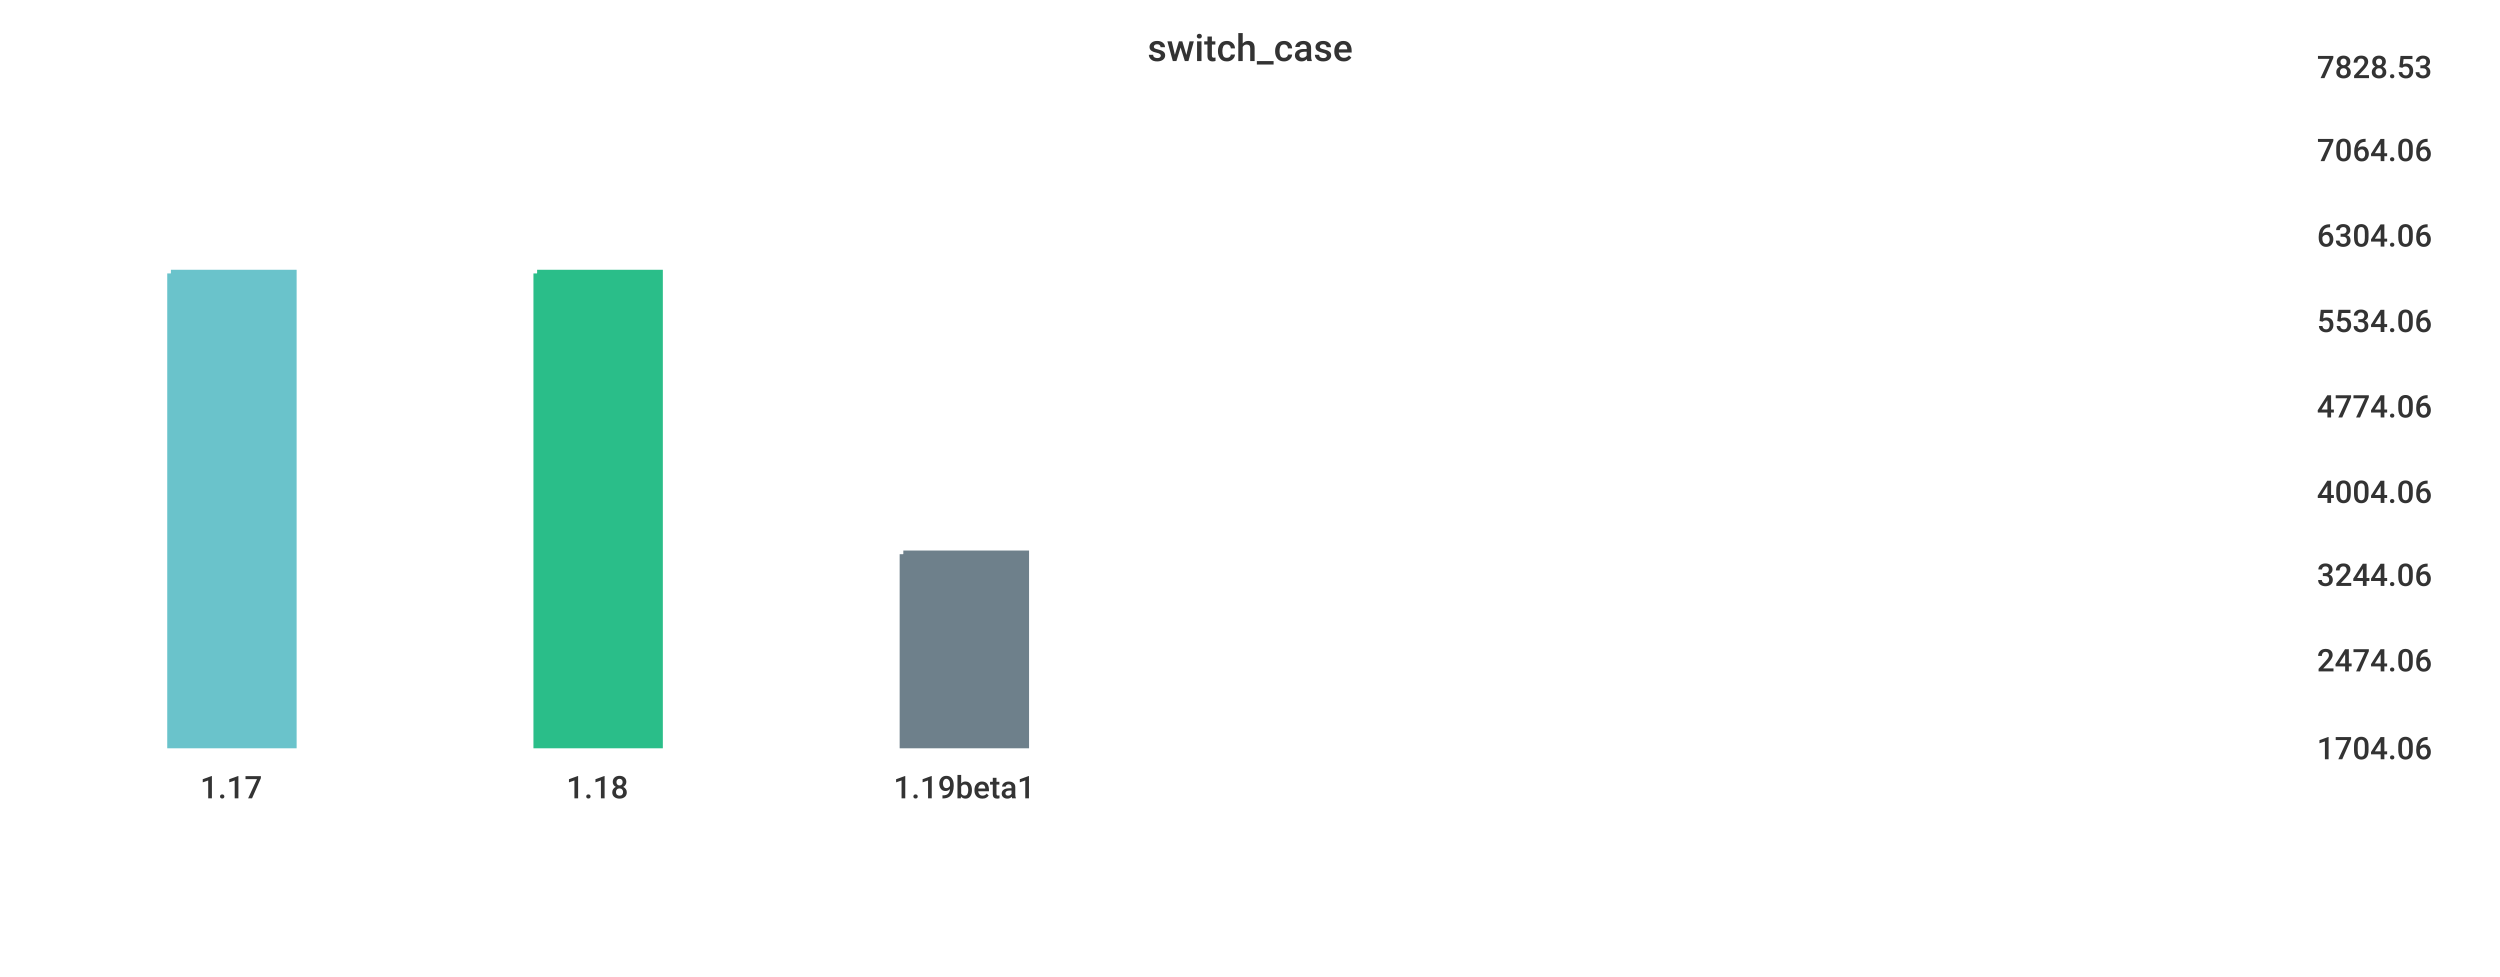
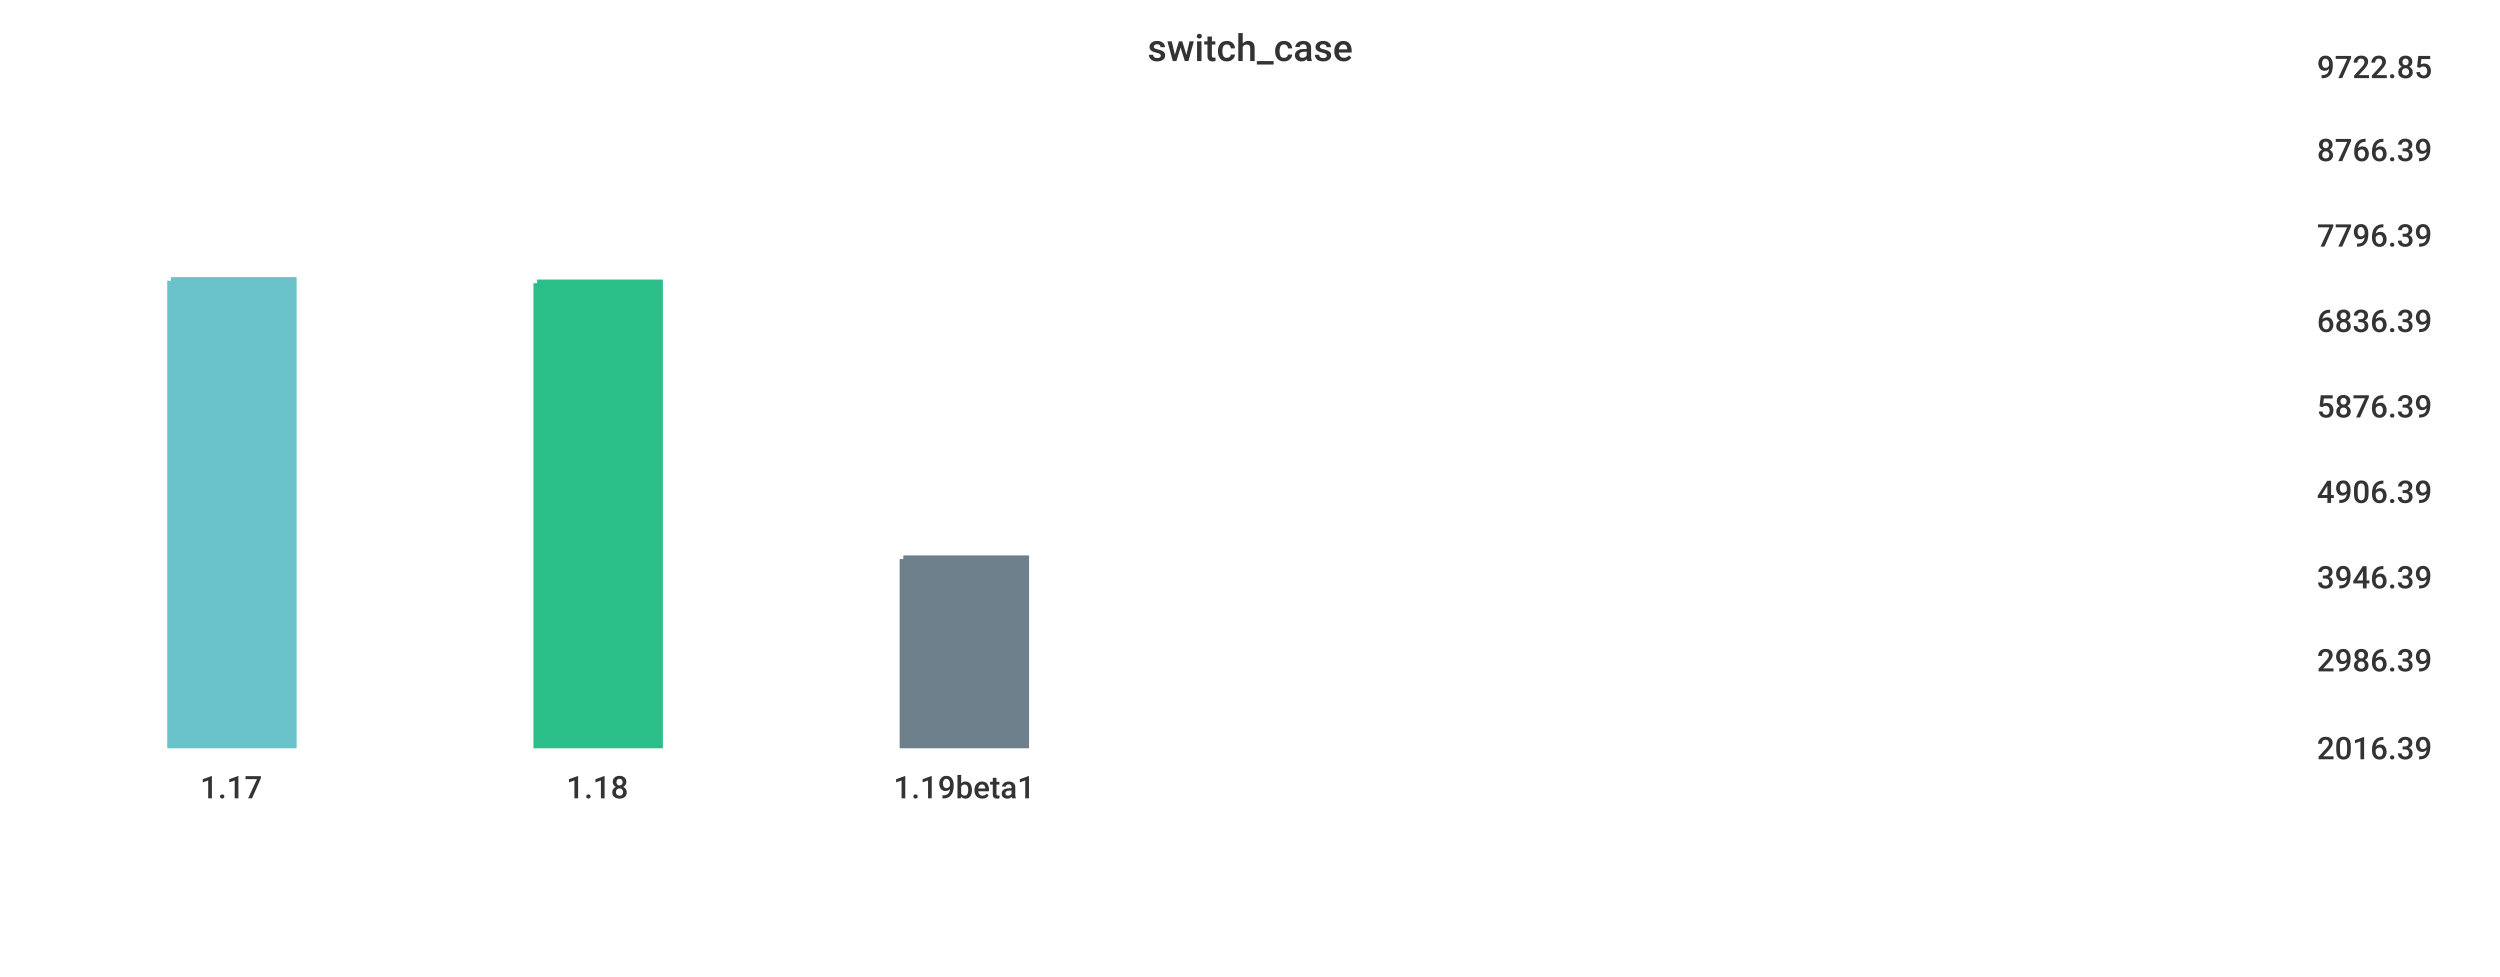
<svg xmlns="http://www.w3.org/2000/svg" width="1024" height="400">\n<path d="M 0 0 L 1024 0 L 1024 400 L 0 400 L 0 0" style="stroke-width:0;stroke:rgba(255,255,255,1.0);fill:rgba(255,255,255,1.0)" />
  <path d="M 20 26 L 934 26 L 934 305 L 20 305 L 20 26" style="stroke-width:0;stroke:rgba(255,255,255,1.0);fill:rgba(255,255,255,1.0)" />
-   <path d="M 70 112 L 120 112 L 120 305 L 70 305 L 70 112" style="stroke-width:3;stroke:rgba(106,195,203,1.0);fill:rgba(106,195,203,1.0)" />
-   <path d="M 220 112 L 270 112 L 270 305 L 220 305 L 220 112" style="stroke-width:3;stroke:rgba(42,190,137,1.0);fill:rgba(42,190,137,1.0)" />
-   <path d="M 370 227 L 420 227 L 420 305 L 370 305 L 370 227" style="stroke-width:3;stroke:rgba(110,128,139,1.0);fill:rgba(110,128,139,1.0)" />
+   <path d="M 70 115 L 120 115 L 120 305 L 70 305 L 70 115" style="stroke-width:3;stroke:rgba(106,195,203,1.0);fill:rgba(106,195,203,1.0)" />
+   <path d="M 220 116 L 270 116 L 270 305 L 220 305 L 220 116" style="stroke-width:3;stroke:rgba(42,190,137,1.0);fill:rgba(42,190,137,1.0)" />
+   <path d="M 370 229 L 420 229 L 420 305 L 370 305 L 370 229" style="stroke-width:3;stroke:rgba(110,128,139,1.0);fill:rgba(110,128,139,1.0)" />
  <path d="M 20 305 L 934 305" style="stroke-width:0;stroke:rgba(51,51,51,1.0);fill:none" />
  <path d="M 20 305 L 20 310" style="stroke-width:0;stroke:rgba(51,51,51,1.0);fill:none" />
  <text x="82" y="327" style="stroke-width:0;stroke:none;fill:rgba(51,51,51,1.0);font-size:12.8px;font-family:'Roboto Medium',sans-serif">1.17</text>
  <path d="M 170 305 L 170 310" style="stroke-width:0;stroke:rgba(51,51,51,1.0);fill:none" />
  <text x="232" y="327" style="stroke-width:0;stroke:none;fill:rgba(51,51,51,1.0);font-size:12.8px;font-family:'Roboto Medium',sans-serif">1.18</text>
  <path d="M 320 305 L 320 310" style="stroke-width:0;stroke:rgba(51,51,51,1.0);fill:none" />
  <text x="366" y="327" style="stroke-width:0;stroke:none;fill:rgba(51,51,51,1.0);font-size:12.8px;font-family:'Roboto Medium',sans-serif">1.19beta1</text>
  <path d="M 934 26 L 934 305" style="stroke-width:0;stroke:rgba(51,51,51,1.0);fill:none" />
  <path d="M 934 305 L 939 305" style="stroke-width:0;stroke:rgba(51,51,51,1.0);fill:none" />
  <path d="M 934 305 L 939 305" style="stroke-width:0;stroke:rgba(51,51,51,1.0);fill:none" />
-   <text x="949" y="311" style="stroke-width:0;stroke:none;fill:rgba(51,51,51,1.0);font-size:12.8px;font-family:'Roboto Medium',sans-serif">1704.06</text>
+   <text x="949" y="311" style="stroke-width:0;stroke:none;fill:rgba(51,51,51,1.0);font-size:12.8px;font-family:'Roboto Medium',sans-serif">2016.39</text>
  <path d="M 934 269 L 939 269" style="stroke-width:0;stroke:rgba(51,51,51,1.0);fill:none" />
-   <text x="949" y="275" style="stroke-width:0;stroke:none;fill:rgba(51,51,51,1.0);font-size:12.8px;font-family:'Roboto Medium',sans-serif">2474.06</text>
-   <path d="M 934 234 L 939 234" style="stroke-width:0;stroke:rgba(51,51,51,1.0);fill:none" />
-   <text x="949" y="240" style="stroke-width:0;stroke:none;fill:rgba(51,51,51,1.0);font-size:12.8px;font-family:'Roboto Medium',sans-serif">3244.06</text>
+   <text x="949" y="275" style="stroke-width:0;stroke:none;fill:rgba(51,51,51,1.0);font-size:12.8px;font-family:'Roboto Medium',sans-serif">2986.39</text>
+   <path d="M 934 235 L 939 235" style="stroke-width:0;stroke:rgba(51,51,51,1.0);fill:none" />
+   <text x="949" y="241" style="stroke-width:0;stroke:none;fill:rgba(51,51,51,1.0);font-size:12.8px;font-family:'Roboto Medium',sans-serif">3946.39</text>
  <path d="M 934 200 L 939 200" style="stroke-width:0;stroke:rgba(51,51,51,1.0);fill:none" />
-   <text x="949" y="206" style="stroke-width:0;stroke:none;fill:rgba(51,51,51,1.0);font-size:12.8px;font-family:'Roboto Medium',sans-serif">4004.06</text>
+   <text x="949" y="206" style="stroke-width:0;stroke:none;fill:rgba(51,51,51,1.0);font-size:12.8px;font-family:'Roboto Medium',sans-serif">4906.39</text>
  <path d="M 934 165 L 939 165" style="stroke-width:0;stroke:rgba(51,51,51,1.0);fill:none" />
-   <text x="949" y="171" style="stroke-width:0;stroke:none;fill:rgba(51,51,51,1.0);font-size:12.8px;font-family:'Roboto Medium',sans-serif">4774.06</text>
+   <text x="949" y="171" style="stroke-width:0;stroke:none;fill:rgba(51,51,51,1.0);font-size:12.8px;font-family:'Roboto Medium',sans-serif">5876.39</text>
  <path d="M 934 130 L 939 130" style="stroke-width:0;stroke:rgba(51,51,51,1.0);fill:none" />
-   <text x="949" y="136" style="stroke-width:0;stroke:none;fill:rgba(51,51,51,1.0);font-size:12.8px;font-family:'Roboto Medium',sans-serif">5534.06</text>
+   <text x="949" y="136" style="stroke-width:0;stroke:none;fill:rgba(51,51,51,1.0);font-size:12.8px;font-family:'Roboto Medium',sans-serif">6836.39</text>
  <path d="M 934 95 L 939 95" style="stroke-width:0;stroke:rgba(51,51,51,1.0);fill:none" />
-   <text x="949" y="101" style="stroke-width:0;stroke:none;fill:rgba(51,51,51,1.0);font-size:12.8px;font-family:'Roboto Medium',sans-serif">6304.06</text>
+   <text x="949" y="101" style="stroke-width:0;stroke:none;fill:rgba(51,51,51,1.0);font-size:12.8px;font-family:'Roboto Medium',sans-serif">7796.39</text>
  <path d="M 934 60 L 939 60" style="stroke-width:0;stroke:rgba(51,51,51,1.0);fill:none" />
-   <text x="949" y="66" style="stroke-width:0;stroke:none;fill:rgba(51,51,51,1.0);font-size:12.8px;font-family:'Roboto Medium',sans-serif">7064.06</text>
+   <text x="949" y="66" style="stroke-width:0;stroke:none;fill:rgba(51,51,51,1.0);font-size:12.8px;font-family:'Roboto Medium',sans-serif">8766.39</text>
  <path d="M 934 26 L 939 26" style="stroke-width:0;stroke:rgba(51,51,51,1.0);fill:none" />
-   <text x="949" y="32" style="stroke-width:0;stroke:none;fill:rgba(51,51,51,1.0);font-size:12.8px;font-family:'Roboto Medium',sans-serif">7828.53</text>
+   <text x="949" y="32" style="stroke-width:0;stroke:none;fill:rgba(51,51,51,1.0);font-size:12.8px;font-family:'Roboto Medium',sans-serif">9722.85</text>
  <text x="470" y="25" style="stroke-width:0;stroke:none;fill:rgba(51,51,51,1.0);font-size:15.3px;font-family:'Roboto Medium',sans-serif">switch_case</text>
</svg>
